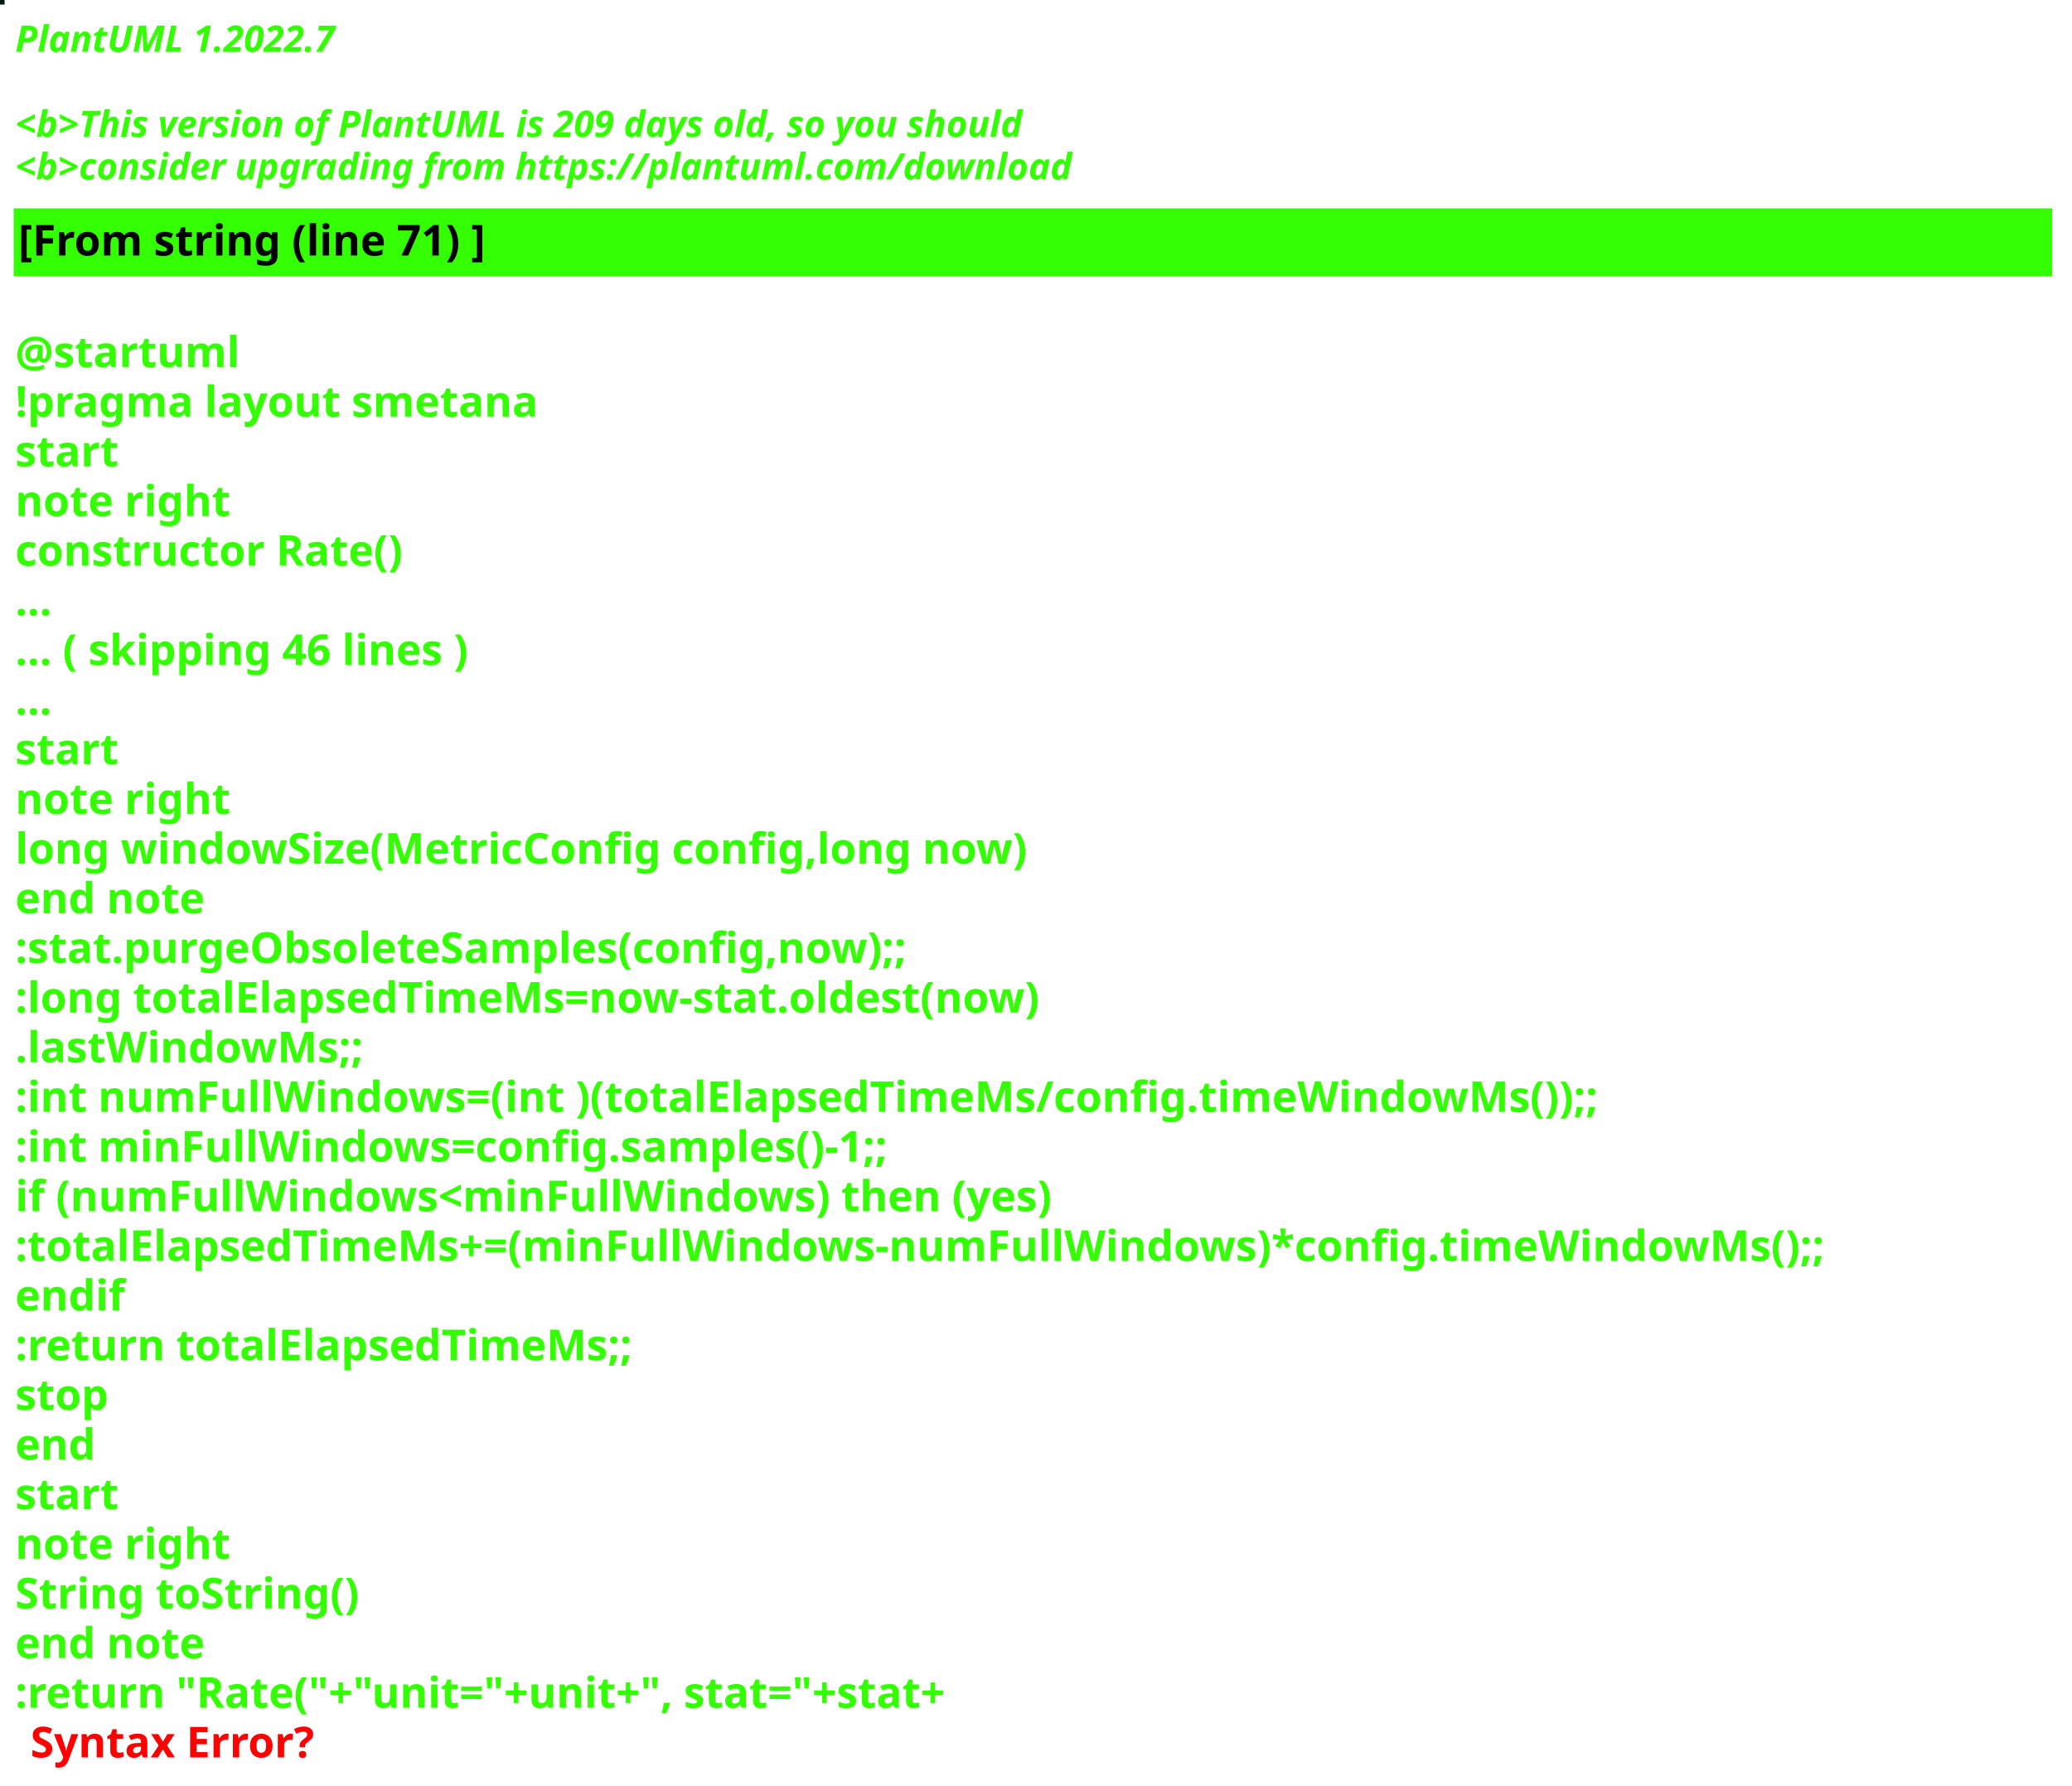
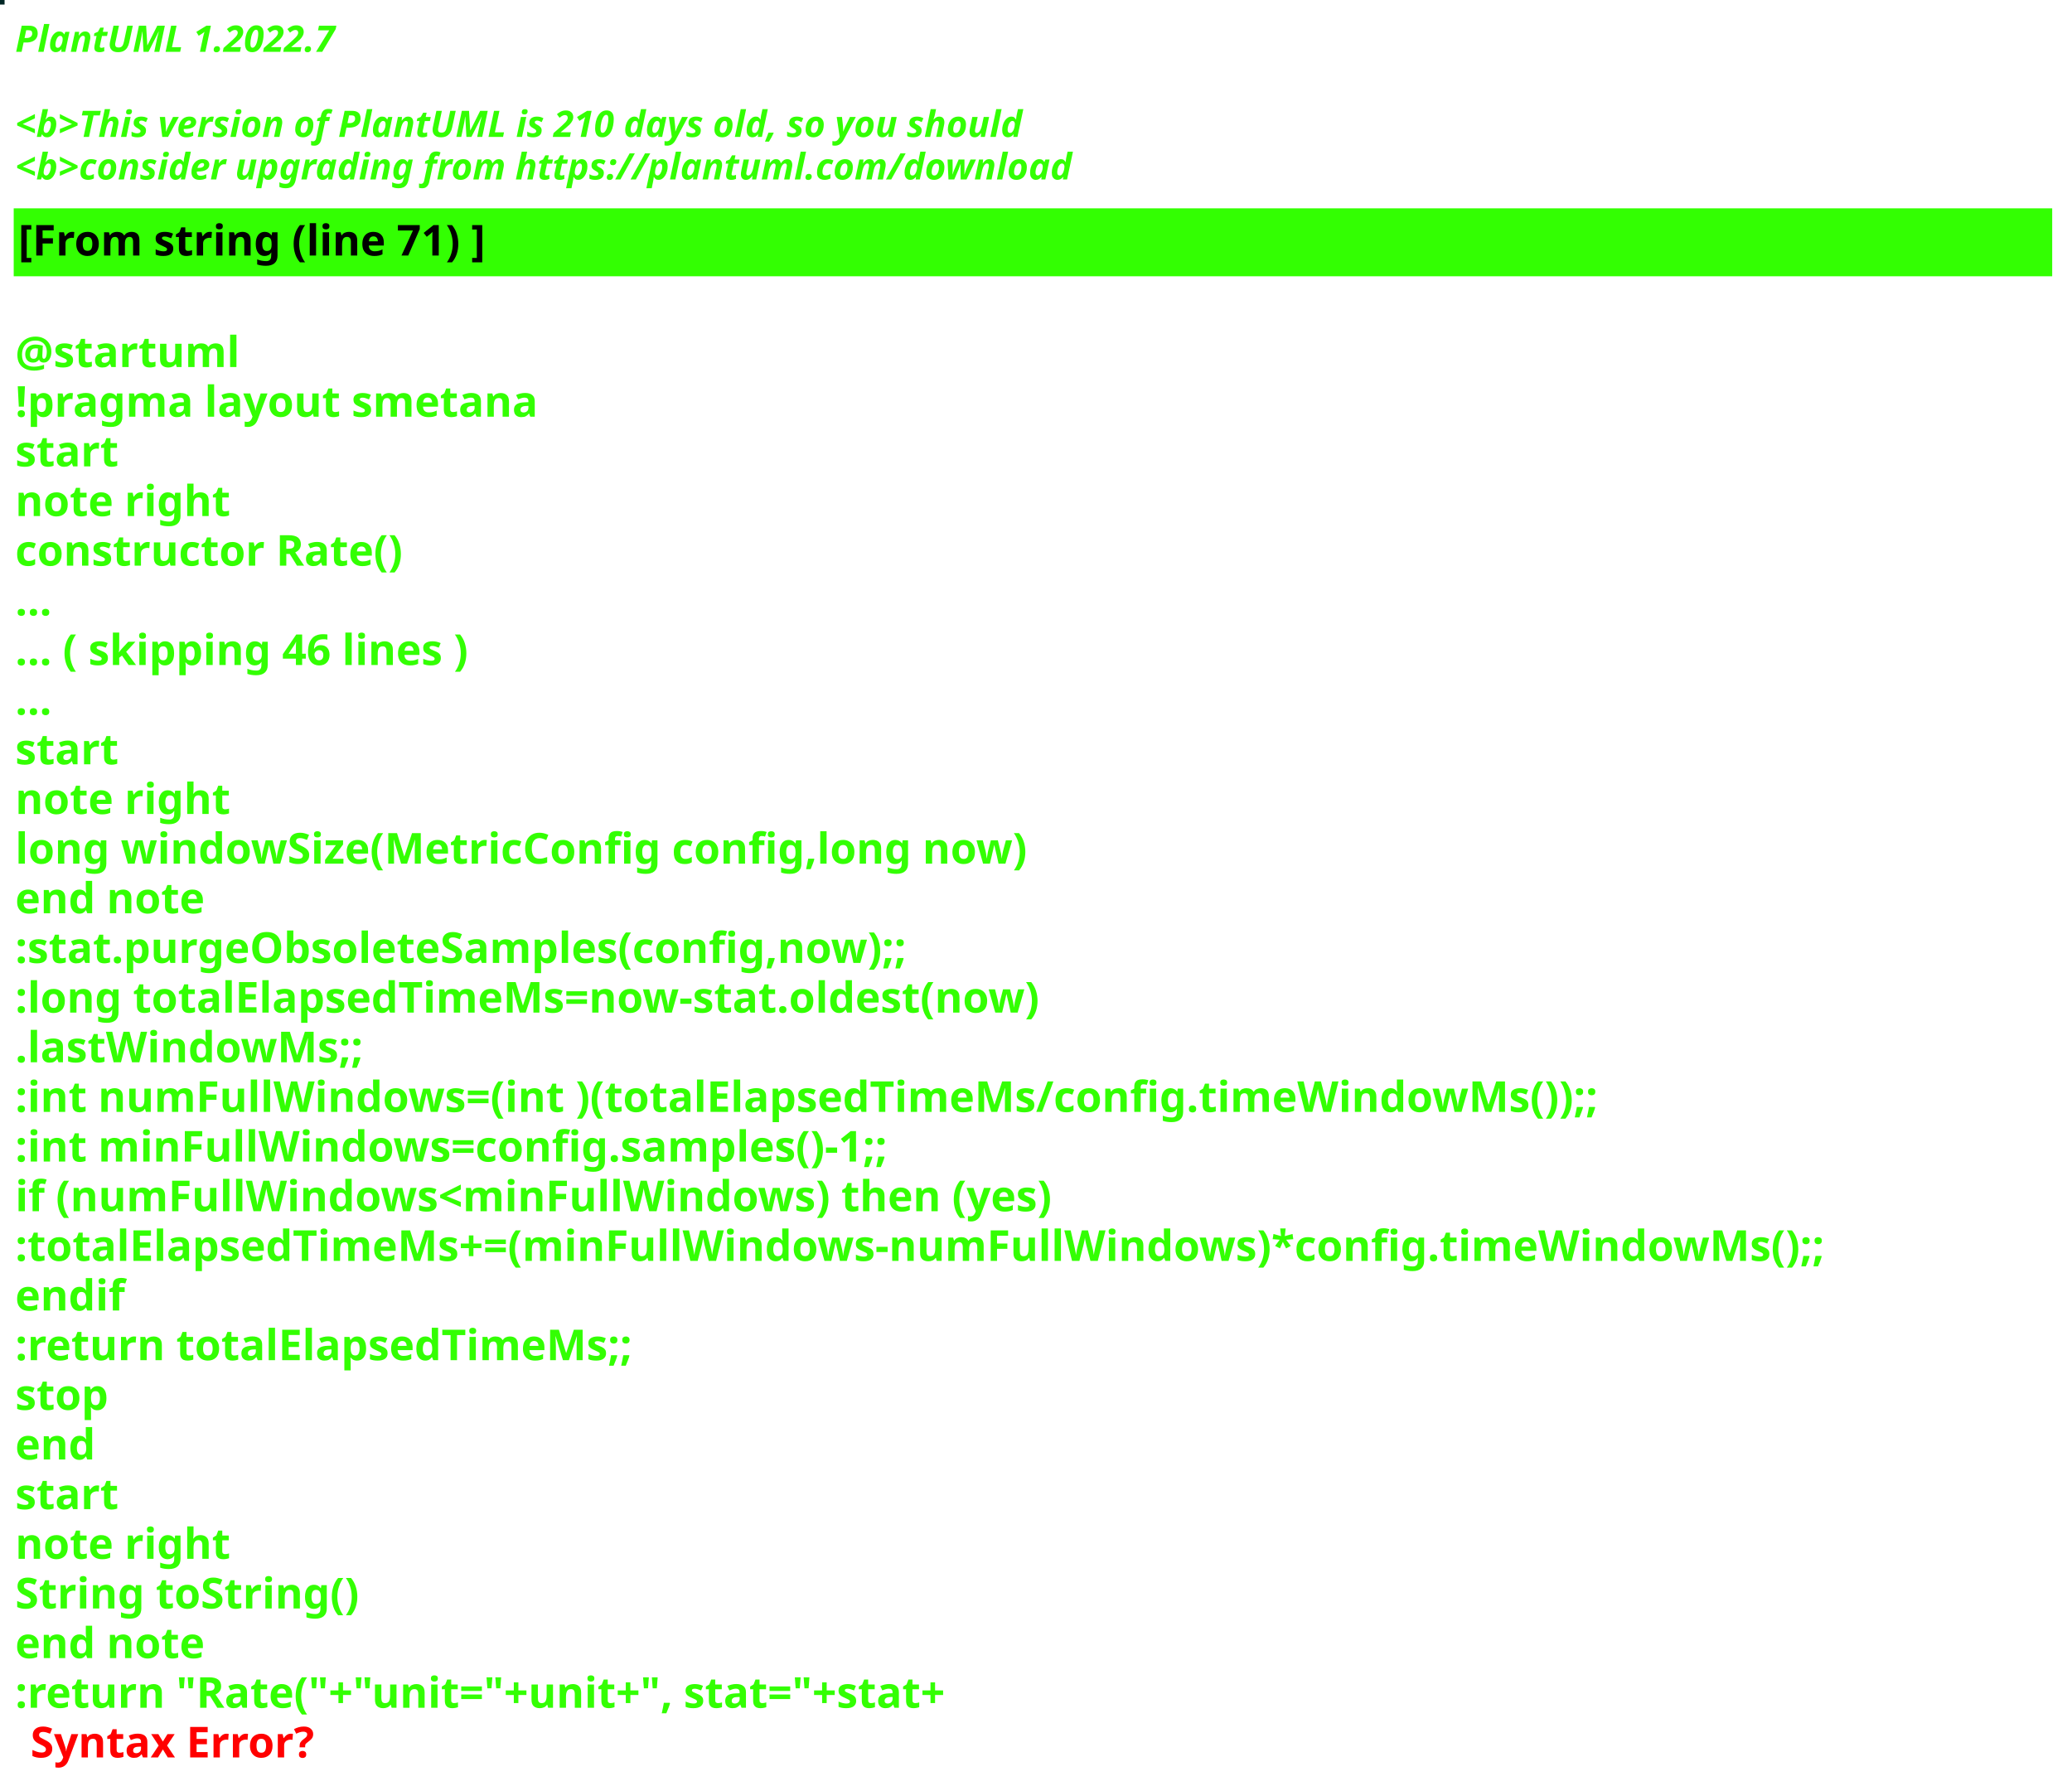
<svg xmlns="http://www.w3.org/2000/svg" contentStyleType="text/css" height="586px" preserveAspectRatio="none" style="width:680px;height:586px;background:#000000;" version="1.1" viewBox="0 0 680 586" width="680px" zoomAndPan="magnify">
  <defs />
  <g>
-     <rect fill="#011712" height="1" style="stroke:#011712;stroke-width:1.0;" width="1" x="0" y="0" />
+     <rect fill="#002625" height="1" style="stroke:#002625;stroke-width:1.0;" width="1" x="0" y="0" />
    <text fill="#33FF02" font-family="sans-serif" font-size="12" font-style="italic" font-weight="bold" lengthAdjust="spacing" textLength="127" x="5" y="17">PlantUML 1.2022.7</text>
    <text fill="#33FF02" font-family="sans-serif" font-size="12" font-style="italic" font-weight="bold" lengthAdjust="spacing" textLength="4" x="5" y="30.969"> </text>
-     <text fill="#33FF02" font-family="sans-serif" font-size="12" font-style="italic" font-weight="bold" lengthAdjust="spacing" textLength="399" x="5" y="44.938">&lt;b&gt;This version of PlantUML is 209 days old, so you should</text>
+     <text fill="#33FF02" font-family="sans-serif" font-size="12" font-style="italic" font-weight="bold" lengthAdjust="spacing" textLength="399" x="5" y="44.938">&lt;b&gt;This version of PlantUML is 210 days old, so you should</text>
    <text fill="#33FF02" font-family="sans-serif" font-size="12" font-style="italic" font-weight="bold" lengthAdjust="spacing" textLength="408" x="5" y="58.906">&lt;b&gt;consider upgrading from https://plantuml.com/download</text>
    <rect fill="#33FF02" height="21.297" style="stroke:#33FF02;stroke-width:1.0;" width="668" x="5" y="68.875" />
    <text fill="#000000" font-family="sans-serif" font-size="14" font-weight="bold" lengthAdjust="spacing" textLength="178" x="6" y="83.875">[From string (line 71) ]</text>
    <text fill="#33FF02" font-family="sans-serif" font-size="14" font-weight="bold" lengthAdjust="spacing" textLength="5" x="5" y="104.172"> </text>
    <text fill="#33FF02" font-family="sans-serif" font-size="14" font-weight="bold" lengthAdjust="spacing" textLength="79" x="5" y="120.469">@startuml</text>
    <text fill="#33FF02" font-family="sans-serif" font-size="14" font-weight="bold" lengthAdjust="spacing" textLength="190" x="5" y="136.766">!pragma layout smetana</text>
    <text fill="#33FF02" font-family="sans-serif" font-size="14" font-weight="bold" lengthAdjust="spacing" textLength="37" x="5" y="153.062">start</text>
    <text fill="#33FF02" font-family="sans-serif" font-size="14" font-weight="bold" lengthAdjust="spacing" textLength="78" x="5" y="169.359">note right</text>
    <text fill="#33FF02" font-family="sans-serif" font-size="14" font-weight="bold" lengthAdjust="spacing" textLength="145" x="5" y="185.656">constructor Rate()</text>
    <text fill="#33FF02" font-family="sans-serif" font-size="14" font-weight="bold" lengthAdjust="spacing" textLength="15" x="5" y="201.953">...</text>
    <text fill="#33FF02" font-family="sans-serif" font-size="14" font-weight="bold" lengthAdjust="spacing" textLength="175" x="5" y="218.25">... ( skipping 46 lines )</text>
    <text fill="#33FF02" font-family="sans-serif" font-size="14" font-weight="bold" lengthAdjust="spacing" textLength="15" x="5" y="234.547">...</text>
    <text fill="#33FF02" font-family="sans-serif" font-size="14" font-weight="bold" lengthAdjust="spacing" textLength="37" x="5" y="250.844">start</text>
    <text fill="#33FF02" font-family="sans-serif" font-size="14" font-weight="bold" lengthAdjust="spacing" textLength="78" x="5" y="267.141">note right</text>
    <text fill="#33FF02" font-family="sans-serif" font-size="14" font-weight="bold" lengthAdjust="spacing" textLength="378" x="5" y="283.438">long windowSize(MetricConfig config,long now)</text>
    <text fill="#33FF02" font-family="sans-serif" font-size="14" font-weight="bold" lengthAdjust="spacing" textLength="71" x="5" y="299.734">end note</text>
    <text fill="#33FF02" font-family="sans-serif" font-size="14" font-weight="bold" lengthAdjust="spacing" textLength="337" x="5" y="316.031">:stat.purgeObsoleteSamples(config,now);;</text>
    <text fill="#33FF02" font-family="sans-serif" font-size="14" font-weight="bold" lengthAdjust="spacing" textLength="383" x="5" y="332.328">:long totalElapsedTimeMs=now-stat.oldest(now)</text>
    <text fill="#33FF02" font-family="sans-serif" font-size="14" font-weight="bold" lengthAdjust="spacing" textLength="130" x="5" y="348.625">.lastWindowMs;;</text>
    <text fill="#33FF02" font-family="sans-serif" font-size="14" font-weight="bold" lengthAdjust="spacing" textLength="583" x="5" y="364.922">:int numFullWindows=(int )(totalElapsedTimeMs/config.timeWindowMs());;</text>
    <text fill="#33FF02" font-family="sans-serif" font-size="14" font-weight="bold" lengthAdjust="spacing" textLength="329" x="5" y="381.219">:int minFullWindows=config.samples()-1;;</text>
    <text fill="#33FF02" font-family="sans-serif" font-size="14" font-weight="bold" lengthAdjust="spacing" textLength="385" x="5" y="397.516">if (numFullWindows&lt;minFullWindows) then (yes)</text>
    <text fill="#33FF02" font-family="sans-serif" font-size="14" font-weight="bold" lengthAdjust="spacing" textLength="668" x="5" y="413.812">:totalElapsedTimeMs+=(minFullWindows-numFullWindows)*config.timeWindowMs();;</text>
    <text fill="#33FF02" font-family="sans-serif" font-size="14" font-weight="bold" lengthAdjust="spacing" textLength="40" x="5" y="430.109">endif</text>
    <text fill="#33FF02" font-family="sans-serif" font-size="14" font-weight="bold" lengthAdjust="spacing" textLength="229" x="5" y="446.406">:return totalElapsedTimeMs;;</text>
    <text fill="#33FF02" font-family="sans-serif" font-size="14" font-weight="bold" lengthAdjust="spacing" textLength="35" x="5" y="462.703">stop</text>
    <text fill="#33FF02" font-family="sans-serif" font-size="14" font-weight="bold" lengthAdjust="spacing" textLength="30" x="5" y="479">end</text>
    <text fill="#33FF02" font-family="sans-serif" font-size="14" font-weight="bold" lengthAdjust="spacing" textLength="37" x="5" y="495.297">start</text>
    <text fill="#33FF02" font-family="sans-serif" font-size="14" font-weight="bold" lengthAdjust="spacing" textLength="78" x="5" y="511.594">note right</text>
    <text fill="#33FF02" font-family="sans-serif" font-size="14" font-weight="bold" lengthAdjust="spacing" textLength="127" x="5" y="527.891">String toString()</text>
    <text fill="#33FF02" font-family="sans-serif" font-size="14" font-weight="bold" lengthAdjust="spacing" textLength="71" x="5" y="544.188">end note</text>
    <text fill="#33FF02" font-family="sans-serif" font-size="14" font-weight="bold" lengthAdjust="spacing" text-decoration="wavy underline" textLength="358" x="5" y="560.484">:return "Rate("+"unit="+unit+", stat="+stat+</text>
    <text fill="#FF0000" font-family="sans-serif" font-size="14" font-weight="bold" lengthAdjust="spacing" textLength="106" x="10" y="576.781">Syntax Error?</text>
  </g>
</svg>
